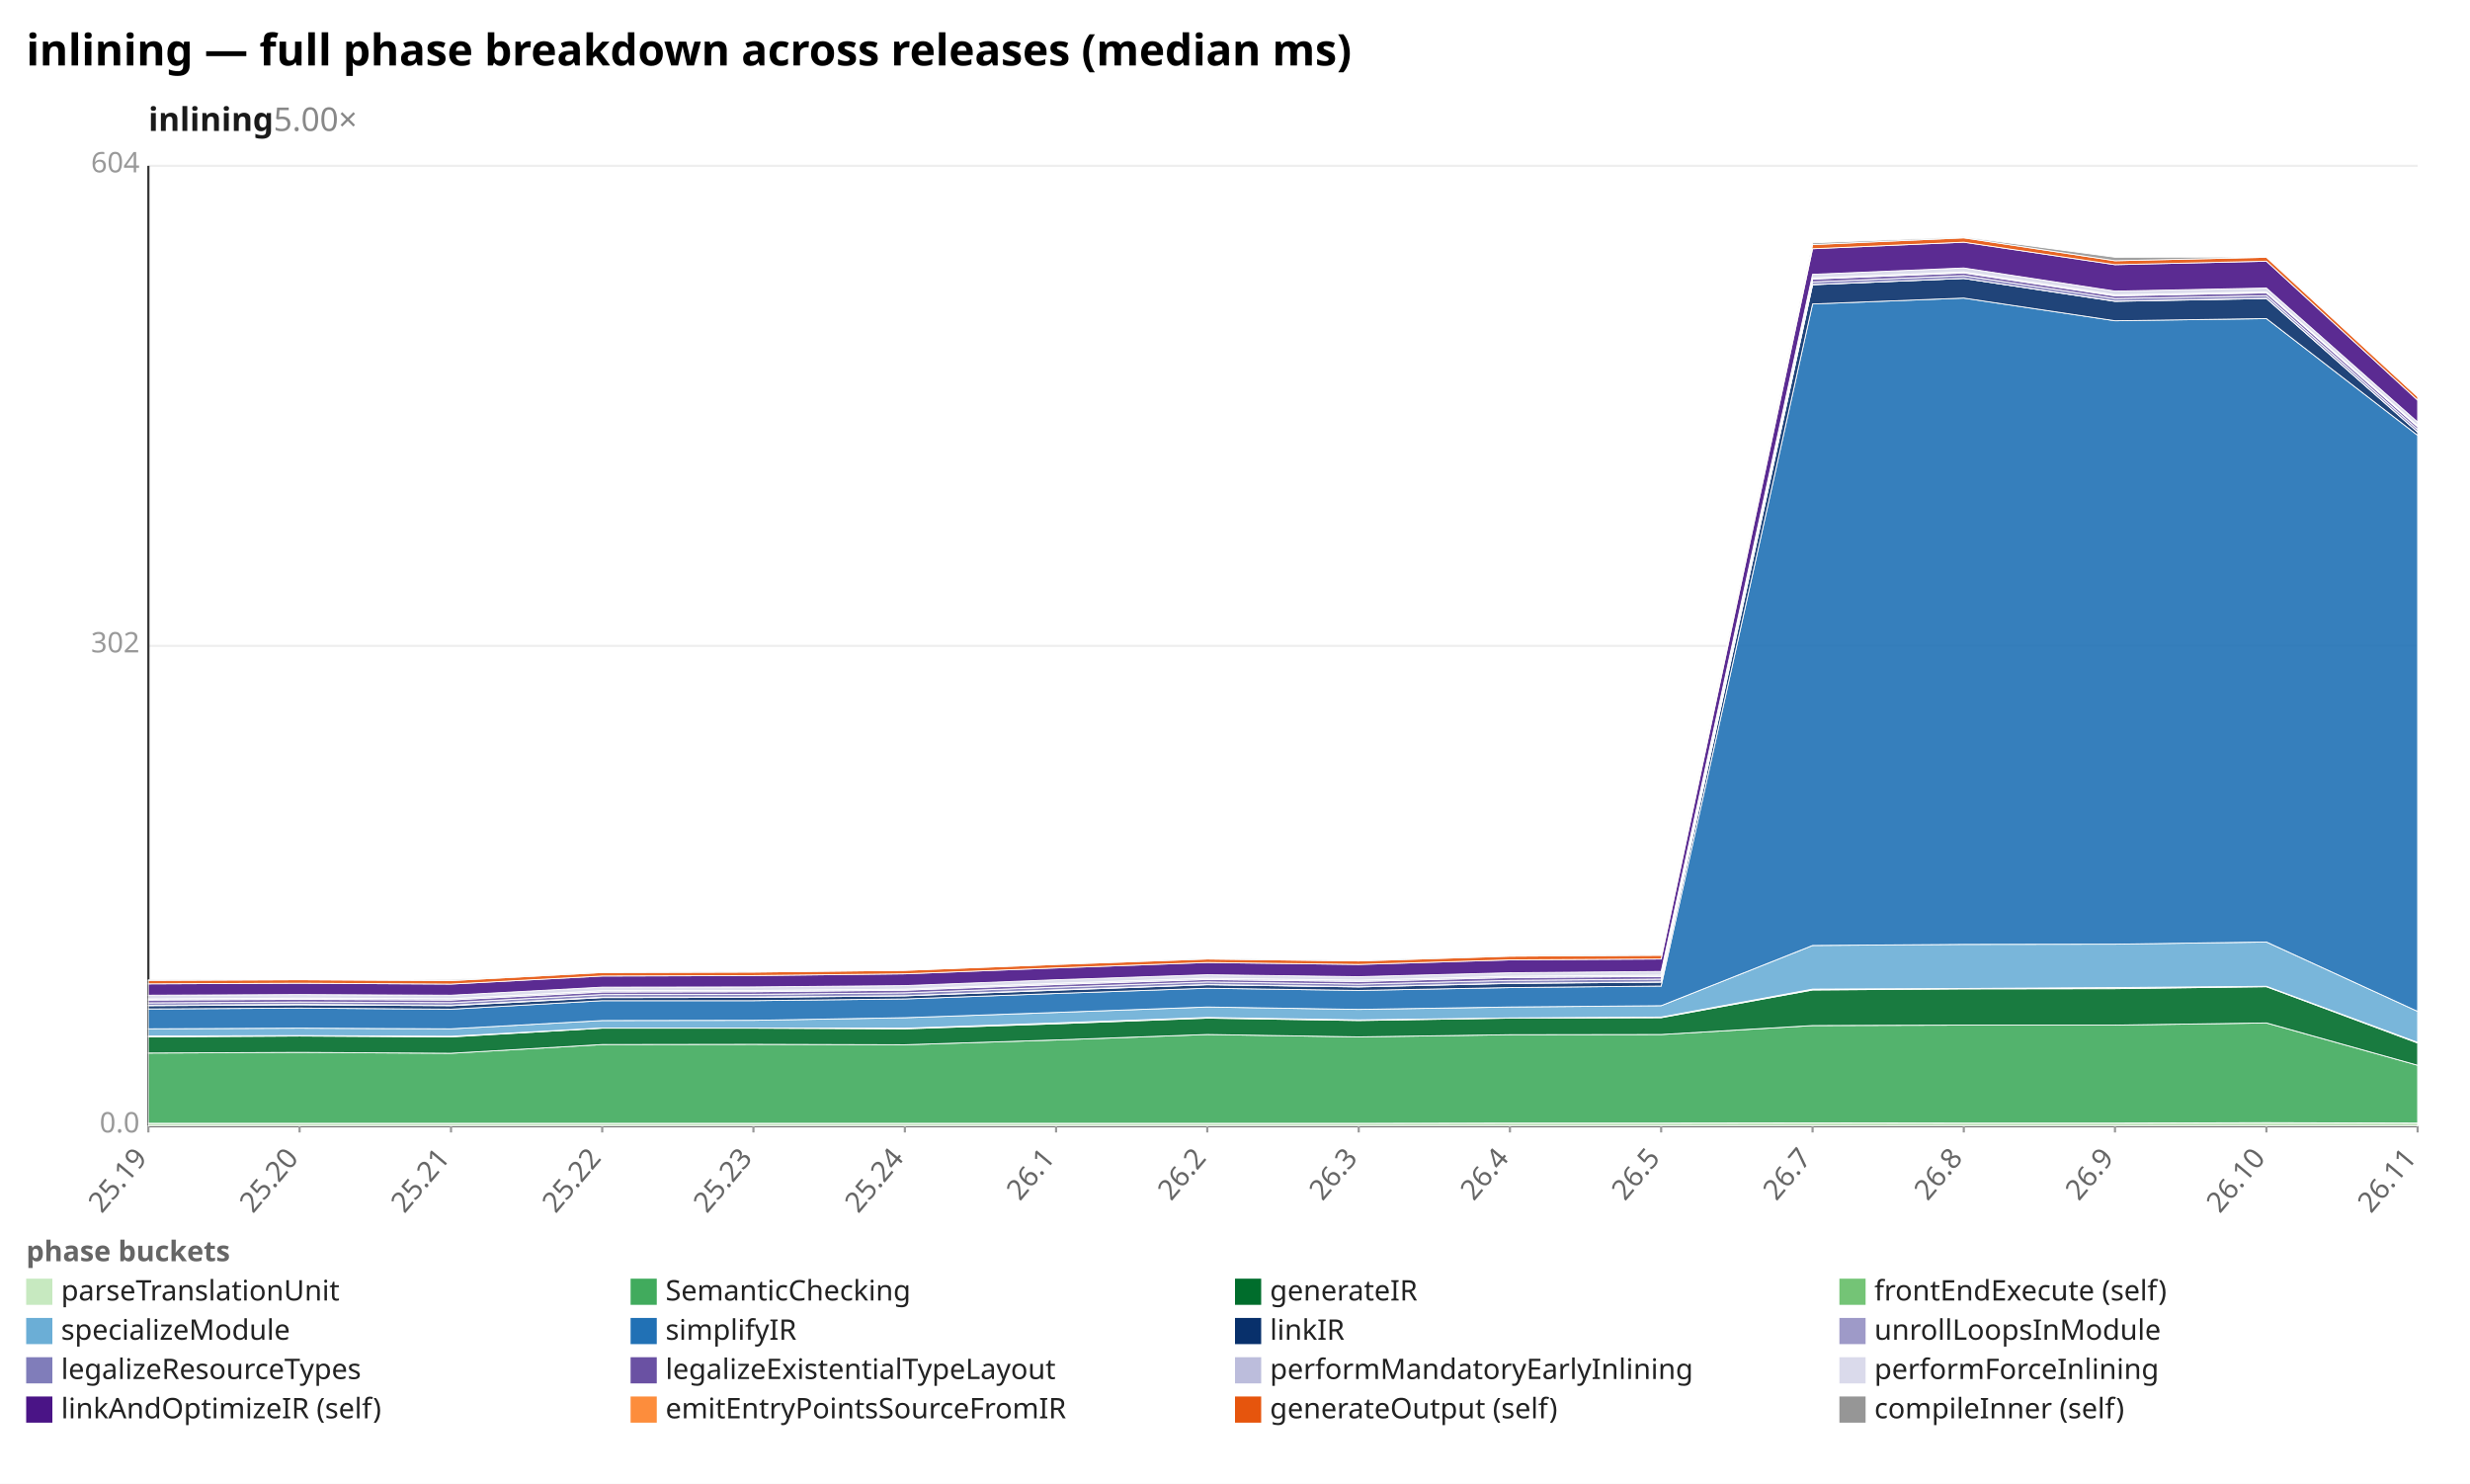
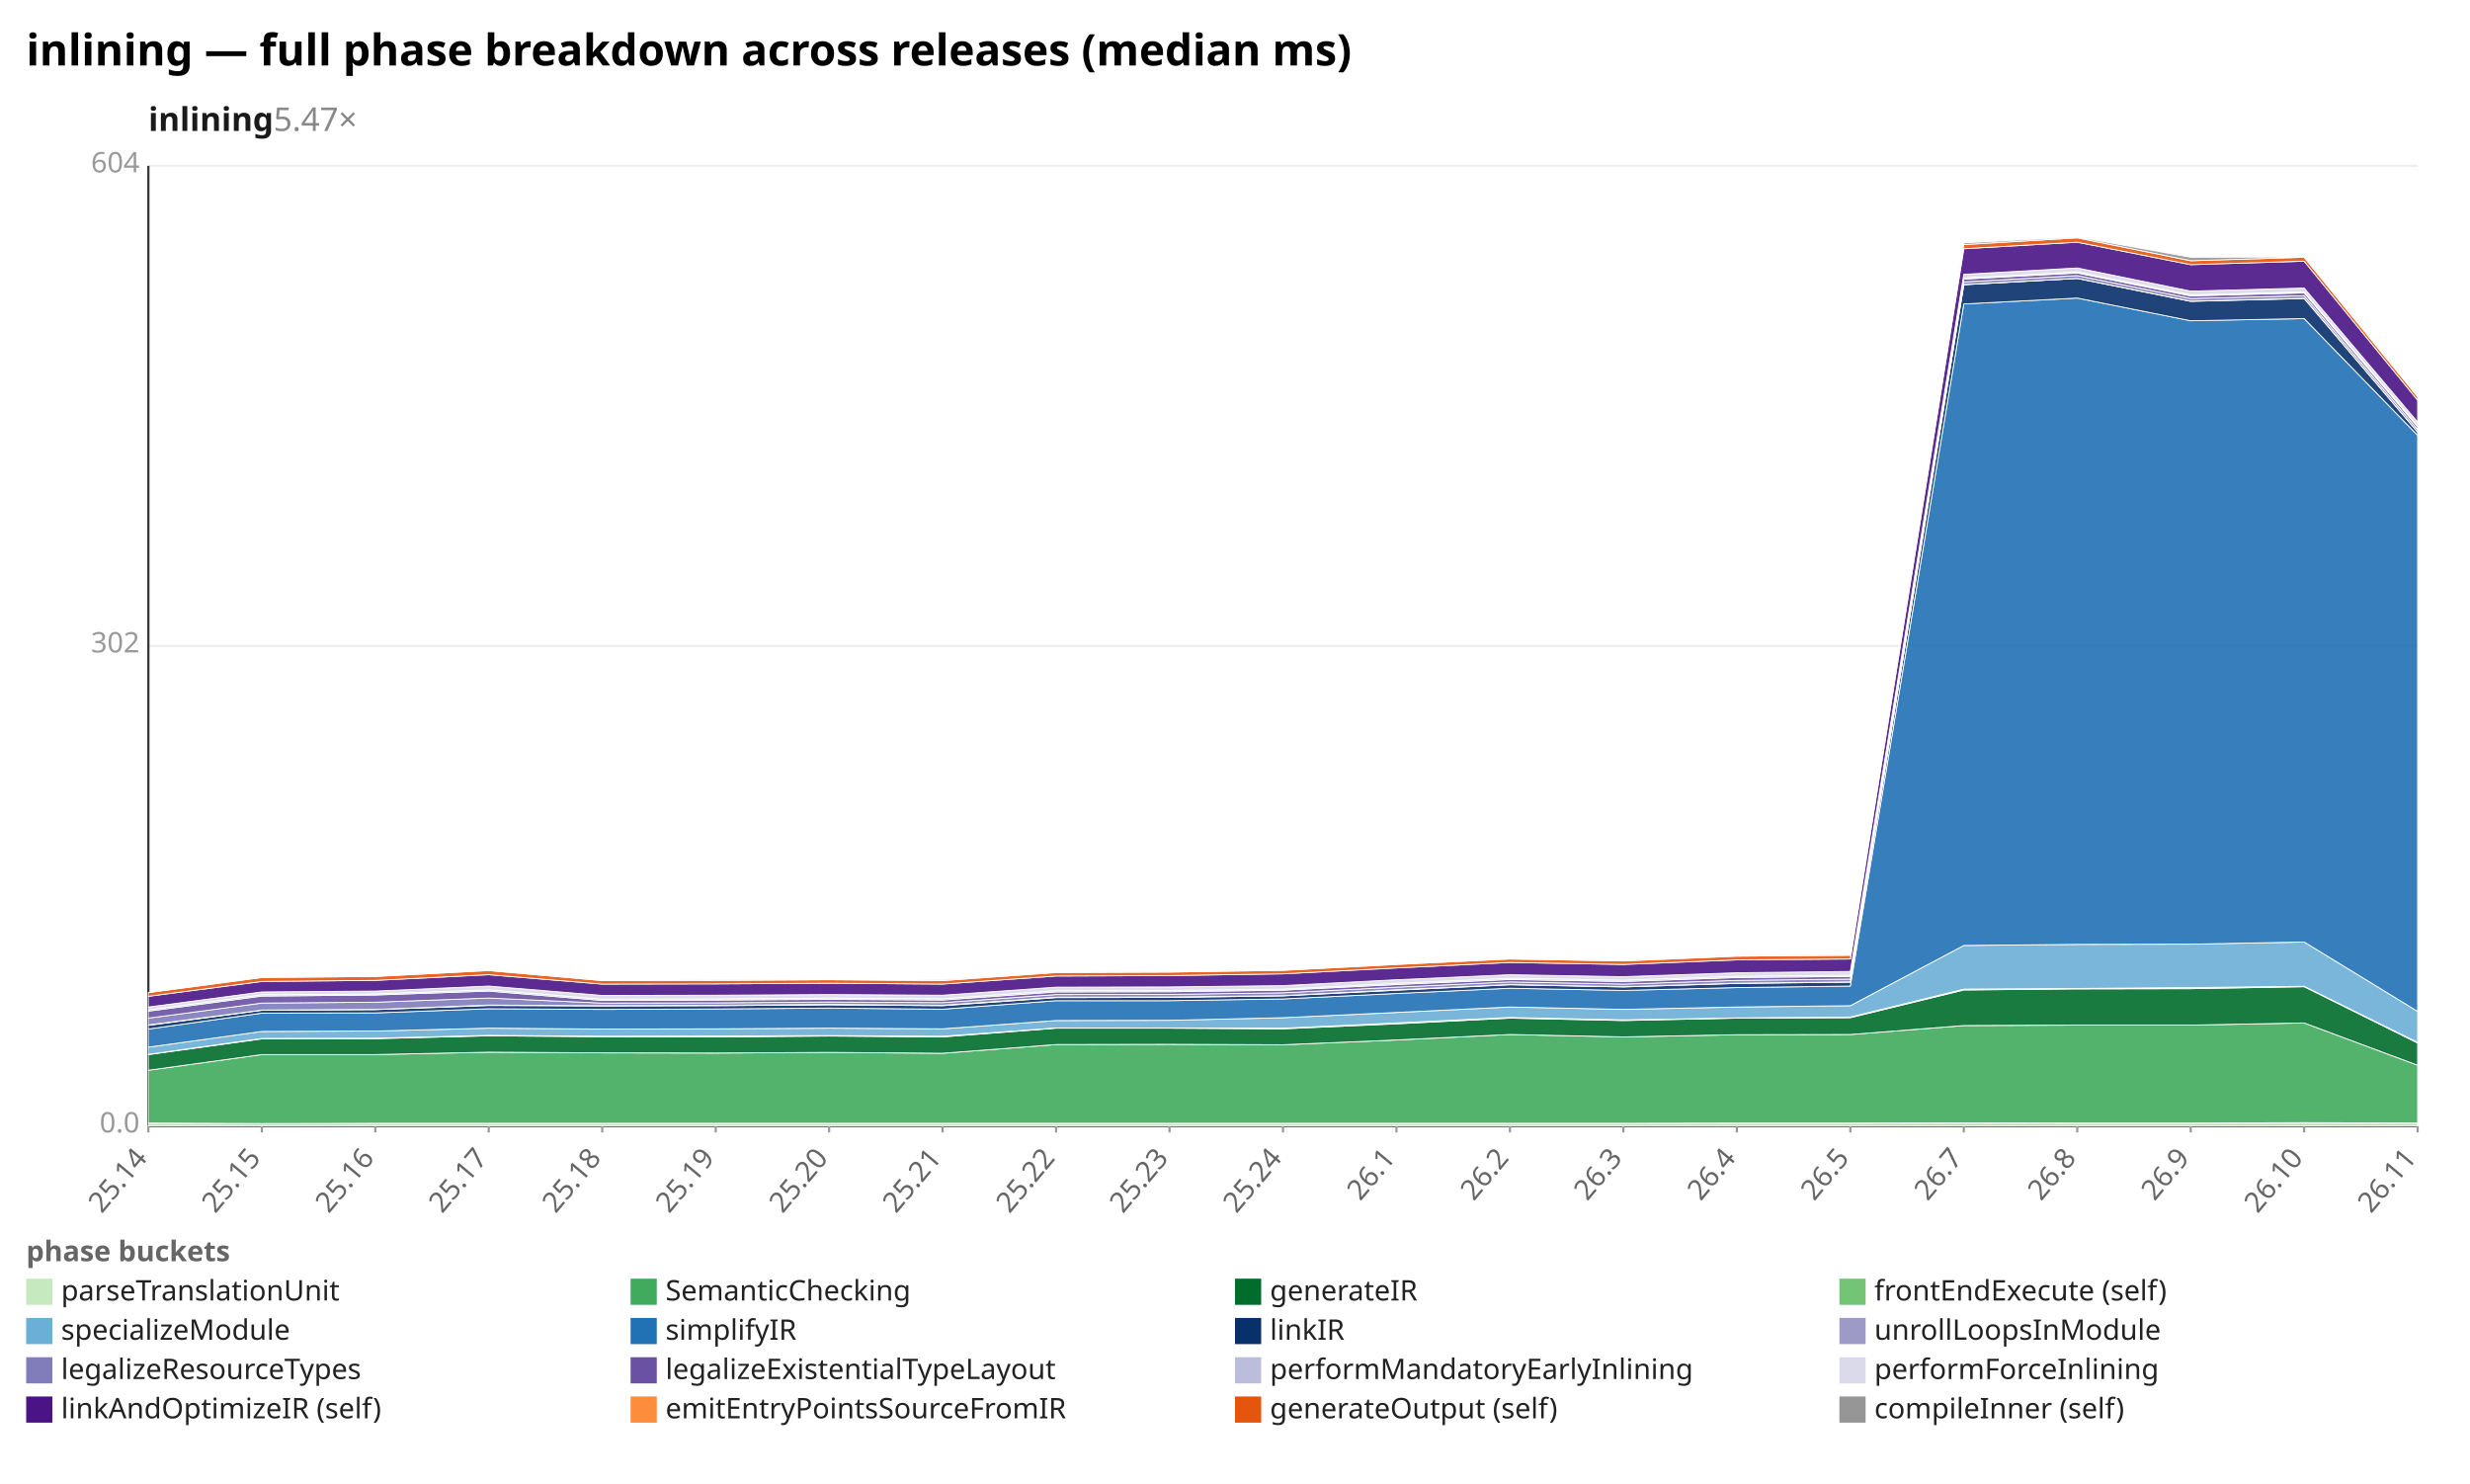
<svg xmlns="http://www.w3.org/2000/svg" width="1132" height="680" viewBox="0 0 1132 680" preserveAspectRatio="xMidYMid meet" font-family="sans-serif" font-size="13">
  <rect width="1132" height="680" fill="white" />
  <text x="12" y="30" font-size="20" font-weight="bold">inlining — full phase breakdown across releases (median ms)</text>
-   <text x="68" y="60" font-size="15" font-weight="600" fill="#1a1a1a">inlining<tspan fill="#888" font-weight="400" text-decoration="none">  5.00×</tspan>
+   <text x="68" y="60" font-size="15" font-weight="600" fill="#1a1a1a">inlining<tspan fill="#888" font-weight="400" text-decoration="none">  5.47×</tspan>
  </text>
  <line x1="68.0" y1="516.0" x2="1108.0" y2="516.0" stroke="#eee" />
  <text x="64.0" y="519.0" text-anchor="end" fill="#999">0.0</text>
  <line x1="68.0" y1="296.0" x2="1108.0" y2="296.0" stroke="#eee" />
  <text x="64.0" y="299.0" text-anchor="end" fill="#999">302</text>
  <line x1="68.0" y1="76.0" x2="1108.0" y2="76.0" stroke="#eee" />
  <text x="64.0" y="79.0" text-anchor="end" fill="#999">604</text>
  <line x1="68.0" y1="76.0" x2="68.0" y2="516.0" stroke="#333" />
  <line x1="68.0" y1="516.0" x2="1108.0" y2="516.0" stroke="#333" />
  <line x1="68.0" y1="516.0" x2="68.0" y2="519.0" stroke="#999" />
-   <text x="68.0" y="531.0" text-anchor="end" fill="#666" transform="rotate(-50 68.0 531.0)">25.19</text>
-   <line x1="137.3" y1="516.0" x2="137.3" y2="519.0" stroke="#999" />
-   <text x="137.3" y="531.0" text-anchor="end" fill="#666" transform="rotate(-50 137.3 531.0)">25.20</text>
-   <line x1="206.7" y1="516.0" x2="206.7" y2="519.0" stroke="#999" />
-   <text x="206.7" y="531.0" text-anchor="end" fill="#666" transform="rotate(-50 206.7 531.0)">25.21</text>
+   <text x="68.0" y="531.0" text-anchor="end" fill="#666" transform="rotate(-50 68.0 531.0)">25.14</text>
+   <line x1="120.0" y1="516.0" x2="120.0" y2="519.0" stroke="#999" />
+   <text x="120.0" y="531.0" text-anchor="end" fill="#666" transform="rotate(-50 120.0 531.0)">25.15</text>
+   <line x1="172.0" y1="516.0" x2="172.0" y2="519.0" stroke="#999" />
+   <text x="172.0" y="531.0" text-anchor="end" fill="#666" transform="rotate(-50 172.0 531.0)">25.16</text>
+   <line x1="224.0" y1="516.0" x2="224.0" y2="519.0" stroke="#999" />
+   <text x="224.0" y="531.0" text-anchor="end" fill="#666" transform="rotate(-50 224.0 531.0)">25.17</text>
  <line x1="276.0" y1="516.0" x2="276.0" y2="519.0" stroke="#999" />
-   <text x="276.0" y="531.0" text-anchor="end" fill="#666" transform="rotate(-50 276.0 531.0)">25.22</text>
-   <line x1="345.3" y1="516.0" x2="345.3" y2="519.0" stroke="#999" />
-   <text x="345.3" y="531.0" text-anchor="end" fill="#666" transform="rotate(-50 345.3 531.0)">25.23</text>
-   <line x1="414.7" y1="516.0" x2="414.7" y2="519.0" stroke="#999" />
-   <text x="414.7" y="531.0" text-anchor="end" fill="#666" transform="rotate(-50 414.7 531.0)">25.24</text>
+   <text x="276.0" y="531.0" text-anchor="end" fill="#666" transform="rotate(-50 276.0 531.0)">25.18</text>
+   <line x1="328.0" y1="516.0" x2="328.0" y2="519.0" stroke="#999" />
+   <text x="328.0" y="531.0" text-anchor="end" fill="#666" transform="rotate(-50 328.0 531.0)">25.19</text>
+   <line x1="380.0" y1="516.0" x2="380.0" y2="519.0" stroke="#999" />
+   <text x="380.0" y="531.0" text-anchor="end" fill="#666" transform="rotate(-50 380.0 531.0)">25.20</text>
+   <line x1="432.0" y1="516.0" x2="432.0" y2="519.0" stroke="#999" />
+   <text x="432.0" y="531.0" text-anchor="end" fill="#666" transform="rotate(-50 432.0 531.0)">25.21</text>
  <line x1="484.0" y1="516.0" x2="484.0" y2="519.0" stroke="#999" />
-   <text x="484.0" y="531.0" text-anchor="end" fill="#666" transform="rotate(-50 484.0 531.0)">26.1</text>
-   <line x1="553.3" y1="516.0" x2="553.3" y2="519.0" stroke="#999" />
-   <text x="553.3" y="531.0" text-anchor="end" fill="#666" transform="rotate(-50 553.3 531.0)">26.2</text>
-   <line x1="622.7" y1="516.0" x2="622.7" y2="519.0" stroke="#999" />
-   <text x="622.7" y="531.0" text-anchor="end" fill="#666" transform="rotate(-50 622.7 531.0)">26.3</text>
+   <text x="484.0" y="531.0" text-anchor="end" fill="#666" transform="rotate(-50 484.0 531.0)">25.22</text>
+   <line x1="536.0" y1="516.0" x2="536.0" y2="519.0" stroke="#999" />
+   <text x="536.0" y="531.0" text-anchor="end" fill="#666" transform="rotate(-50 536.0 531.0)">25.23</text>
+   <line x1="588.0" y1="516.0" x2="588.0" y2="519.0" stroke="#999" />
+   <text x="588.0" y="531.0" text-anchor="end" fill="#666" transform="rotate(-50 588.0 531.0)">25.24</text>
+   <line x1="640.0" y1="516.0" x2="640.0" y2="519.0" stroke="#999" />
+   <text x="640.0" y="531.0" text-anchor="end" fill="#666" transform="rotate(-50 640.0 531.0)">26.1</text>
  <line x1="692.0" y1="516.0" x2="692.0" y2="519.0" stroke="#999" />
-   <text x="692.0" y="531.0" text-anchor="end" fill="#666" transform="rotate(-50 692.0 531.0)">26.4</text>
-   <line x1="761.3" y1="516.0" x2="761.3" y2="519.0" stroke="#999" />
-   <text x="761.3" y="531.0" text-anchor="end" fill="#666" transform="rotate(-50 761.3 531.0)">26.5</text>
-   <line x1="830.7" y1="516.0" x2="830.7" y2="519.0" stroke="#999" />
-   <text x="830.7" y="531.0" text-anchor="end" fill="#666" transform="rotate(-50 830.7 531.0)">26.7</text>
+   <text x="692.0" y="531.0" text-anchor="end" fill="#666" transform="rotate(-50 692.0 531.0)">26.2</text>
+   <line x1="744.0" y1="516.0" x2="744.0" y2="519.0" stroke="#999" />
+   <text x="744.0" y="531.0" text-anchor="end" fill="#666" transform="rotate(-50 744.0 531.0)">26.3</text>
+   <line x1="796.0" y1="516.0" x2="796.0" y2="519.0" stroke="#999" />
+   <text x="796.0" y="531.0" text-anchor="end" fill="#666" transform="rotate(-50 796.0 531.0)">26.4</text>
+   <line x1="848.0" y1="516.0" x2="848.0" y2="519.0" stroke="#999" />
+   <text x="848.0" y="531.0" text-anchor="end" fill="#666" transform="rotate(-50 848.0 531.0)">26.5</text>
  <line x1="900.0" y1="516.0" x2="900.0" y2="519.0" stroke="#999" />
-   <text x="900.0" y="531.0" text-anchor="end" fill="#666" transform="rotate(-50 900.0 531.0)">26.8</text>
-   <line x1="969.3" y1="516.0" x2="969.3" y2="519.0" stroke="#999" />
-   <text x="969.3" y="531.0" text-anchor="end" fill="#666" transform="rotate(-50 969.3 531.0)">26.9</text>
-   <line x1="1038.7" y1="516.0" x2="1038.7" y2="519.0" stroke="#999" />
-   <text x="1038.7" y="531.0" text-anchor="end" fill="#666" transform="rotate(-50 1038.7 531.0)">26.10</text>
+   <text x="900.0" y="531.0" text-anchor="end" fill="#666" transform="rotate(-50 900.0 531.0)">26.7</text>
+   <line x1="952.0" y1="516.0" x2="952.0" y2="519.0" stroke="#999" />
+   <text x="952.0" y="531.0" text-anchor="end" fill="#666" transform="rotate(-50 952.0 531.0)">26.8</text>
+   <line x1="1004.0" y1="516.0" x2="1004.0" y2="519.0" stroke="#999" />
+   <text x="1004.0" y="531.0" text-anchor="end" fill="#666" transform="rotate(-50 1004.0 531.0)">26.9</text>
+   <line x1="1056.0" y1="516.0" x2="1056.0" y2="519.0" stroke="#999" />
+   <text x="1056.0" y="531.0" text-anchor="end" fill="#666" transform="rotate(-50 1056.0 531.0)">26.10</text>
  <line x1="1108.0" y1="516.0" x2="1108.0" y2="519.0" stroke="#999" />
  <text x="1108.0" y="531.0" text-anchor="end" fill="#666" transform="rotate(-50 1108.0 531.0)">26.11</text>
-   <polygon points="68.0,514.8 137.3,514.8 206.7,514.8 276.0,514.8 345.3,514.8 414.7,514.8 484.0,514.8 553.3,514.8 622.7,514.8 692.0,514.7 761.3,514.7 830.7,514.6 900.0,514.7 969.3,514.7 1038.7,514.5 1108.0,514.7 1108.0,516.0 1038.7,516.0 969.3,516.0 900.0,516.0 830.7,516.0 761.3,516.0 692.0,516.0 622.7,516.0 553.3,516.0 484.0,516.0 414.7,516.0 345.3,516.0 276.0,516.0 206.7,516.0 137.3,516.0 68.0,516.0" fill="#c7e9c0" fill-opacity="0.9" stroke="#fff" stroke-width="0.4" />
-   <polygon points="68.0,482.6 137.3,482.3 206.7,482.7 276.0,478.7 345.3,478.6 414.7,478.8 484.0,476.6 553.3,474.1 622.7,475.2 692.0,474.2 761.3,474.1 830.7,470.0 900.0,469.8 969.3,469.8 1038.7,468.8 1108.0,488.2 1108.0,514.7 1038.7,514.5 969.3,514.7 900.0,514.7 830.7,514.6 761.3,514.7 692.0,514.7 622.7,514.8 553.3,514.8 484.0,514.8 414.7,514.8 345.3,514.8 276.0,514.8 206.7,514.8 137.3,514.8 68.0,514.8" fill="#41ab5d" fill-opacity="0.9" stroke="#fff" stroke-width="0.4" />
-   <polygon points="68.0,475.2 137.3,474.8 206.7,475.2 276.0,471.2 345.3,471.2 414.7,471.5 484.0,469.2 553.3,466.6 622.7,467.7 692.0,466.6 761.3,466.4 830.7,453.7 900.0,453.2 969.3,453.1 1038.7,452.2 1108.0,478.0 1108.0,488.2 1038.7,468.8 969.3,469.8 900.0,469.8 830.7,470.0 761.3,474.1 692.0,474.2 622.7,475.2 553.3,474.1 484.0,476.6 414.7,478.8 345.3,478.6 276.0,478.7 206.7,482.7 137.3,482.3 68.0,482.6" fill="#006d2c" fill-opacity="0.9" stroke="#fff" stroke-width="0.4" />
-   <polygon points="68.0,474.8 137.3,474.6 206.7,474.9 276.0,471.1 345.3,471.1 414.7,471.2 484.0,468.8 553.3,466.3 622.7,467.4 692.0,466.5 761.3,466.1 830.7,453.3 900.0,453.0 969.3,452.6 1038.7,452.0 1108.0,477.7 1108.0,478.0 1038.7,452.2 969.3,453.1 900.0,453.2 830.7,453.7 761.3,466.4 692.0,466.6 622.7,467.7 553.3,466.6 484.0,469.2 414.7,471.5 345.3,471.2 276.0,471.2 206.7,475.2 137.3,474.8 68.0,475.2" fill="#74c476" fill-opacity="0.9" stroke="#fff" stroke-width="0.4" />
-   <polygon points="68.0,471.5 137.3,471.2 206.7,471.5 276.0,467.7 345.3,467.6 414.7,466.4 484.0,464.0 553.3,461.5 622.7,462.6 692.0,461.5 761.3,460.9 830.7,433.3 900.0,432.8 969.3,432.7 1038.7,431.7 1108.0,463.5 1108.0,477.7 1038.7,452.0 969.3,452.6 900.0,453.0 830.7,453.3 761.3,466.1 692.0,466.5 622.7,467.4 553.3,466.3 484.0,468.8 414.7,471.2 345.3,471.1 276.0,471.1 206.7,474.9 137.3,474.6 68.0,474.8" fill="#6baed6" fill-opacity="0.9" stroke="#fff" stroke-width="0.4" />
-   <polygon points="68.0,462.4 137.3,462.0 206.7,462.5 276.0,458.6 345.3,458.6 414.7,457.8 484.0,455.3 553.3,452.9 622.7,453.9 692.0,452.6 761.3,451.9 830.7,139.3 900.0,136.6 969.3,147.0 1038.7,146.0 1108.0,199.5 1108.0,463.5 1038.7,431.7 969.3,432.7 900.0,432.8 830.7,433.3 761.3,460.9 692.0,461.5 622.7,462.6 553.3,461.5 484.0,464.0 414.7,466.4 345.3,467.6 276.0,467.7 206.7,471.5 137.3,471.2 68.0,471.5" fill="#2171b5" fill-opacity="0.9" stroke="#fff" stroke-width="0.4" />
-   <polygon points="68.0,460.9 137.3,460.5 206.7,460.9 276.0,457.2 345.3,457.1 414.7,456.4 484.0,453.8 553.3,451.3 622.7,452.3 692.0,450.7 761.3,450.1 830.7,130.5 900.0,127.6 969.3,138.1 1038.7,136.8 1108.0,198.0 1108.0,199.5 1038.7,146.0 969.3,147.0 900.0,136.6 830.7,139.3 761.3,451.9 692.0,452.6 622.7,453.9 553.3,452.9 484.0,455.3 414.7,457.8 345.3,458.6 276.0,458.6 206.7,462.5 137.3,462.0 68.0,462.4" fill="#08306b" fill-opacity="0.9" stroke="#fff" stroke-width="0.4" />
-   <polygon points="68.0,460.7 137.3,460.3 206.7,460.7 276.0,457.0 345.3,456.9 414.7,456.3 484.0,453.6 553.3,451.2 622.7,452.2 692.0,450.6 761.3,450.0 830.7,130.4 900.0,127.6 969.3,138.0 1038.7,136.7 1108.0,198.0 1108.0,198.0 1038.7,136.8 969.3,138.1 900.0,127.6 830.7,130.5 761.3,450.1 692.0,450.7 622.7,452.3 553.3,451.3 484.0,453.8 414.7,456.4 345.3,457.1 276.0,457.2 206.7,460.9 137.3,460.5 68.0,460.9" fill="#9e9ac8" fill-opacity="0.9" stroke="#fff" stroke-width="0.4" />
-   <polygon points="68.0,459.6 137.3,459.2 206.7,459.5 276.0,455.8 345.3,455.7 414.7,455.0 484.0,452.4 553.3,450.0 622.7,451.0 692.0,449.3 761.3,448.7 830.7,129.2 900.0,126.3 969.3,136.8 1038.7,135.5 1108.0,196.8 1108.0,198.0 1038.7,136.7 969.3,138.0 900.0,127.6 830.7,130.4 761.3,450.0 692.0,450.6 622.7,452.2 553.3,451.2 484.0,453.6 414.7,456.3 345.3,456.9 276.0,457.0 206.7,460.7 137.3,460.3 68.0,460.7" fill="#807dba" fill-opacity="0.9" stroke="#fff" stroke-width="0.4" />
-   <polygon points="68.0,458.3 137.3,458.0 206.7,458.3 276.0,454.6 345.3,454.5 414.7,453.8 484.0,451.2 553.3,448.9 622.7,449.8 692.0,448.0 761.3,447.5 830.7,127.9 900.0,125.1 969.3,135.6 1038.7,134.2 1108.0,195.6 1108.0,196.8 1038.7,135.5 969.3,136.8 900.0,126.3 830.7,129.2 761.3,448.7 692.0,449.3 622.7,451.0 553.3,450.0 484.0,452.4 414.7,455.0 345.3,455.7 276.0,455.8 206.7,459.5 137.3,459.2 68.0,459.6" fill="#6a51a3" fill-opacity="0.9" stroke="#fff" stroke-width="0.4" />
-   <polygon points="68.0,457.8 137.3,457.4 206.7,457.7 276.0,454.0 345.3,453.9 414.7,453.3 484.0,450.6 553.3,448.3 622.7,449.2 692.0,447.4 761.3,446.9 830.7,127.4 900.0,124.6 969.3,135.1 1038.7,133.8 1108.0,195.1 1108.0,195.6 1038.7,134.2 969.3,135.6 900.0,125.1 830.7,127.9 761.3,447.5 692.0,448.0 622.7,449.8 553.3,448.9 484.0,451.2 414.7,453.8 345.3,454.5 276.0,454.6 206.7,458.3 137.3,458.0 68.0,458.3" fill="#bcbddc" fill-opacity="0.9" stroke="#fff" stroke-width="0.4" />
-   <polygon points="68.0,456.1 137.3,455.8 206.7,456.1 276.0,452.4 345.3,452.3 414.7,451.7 484.0,449.0 553.3,446.7 622.7,447.6 692.0,445.8 761.3,445.2 830.7,125.7 900.0,122.8 969.3,133.4 1038.7,132.0 1108.0,193.4 1108.0,195.1 1038.7,133.8 969.3,135.1 900.0,124.6 830.7,127.4 761.3,446.9 692.0,447.4 622.7,449.2 553.3,448.3 484.0,450.6 414.7,453.3 345.3,453.9 276.0,454.0 206.7,457.7 137.3,457.4 68.0,457.8" fill="#dadaeb" fill-opacity="0.9" stroke="#fff" stroke-width="0.4" />
-   <polygon points="68.0,450.9 137.3,450.6 206.7,451.0 276.0,447.3 345.3,447.1 414.7,446.3 484.0,443.6 553.3,441.1 622.7,442.0 692.0,439.9 761.3,439.5 830.7,114.0 900.0,111.0 969.3,121.3 1038.7,119.7 1108.0,183.4 1108.0,193.4 1038.7,132.0 969.3,133.4 900.0,122.8 830.7,125.7 761.3,445.2 692.0,445.8 622.7,447.6 553.3,446.7 484.0,449.0 414.7,451.7 345.3,452.3 276.0,452.4 206.7,456.1 137.3,455.8 68.0,456.1" fill="#4a1486" fill-opacity="0.9" stroke="#fff" stroke-width="0.4" />
-   <polygon points="68.0,449.3 137.3,449.0 206.7,449.4 276.0,445.7 345.3,445.5 414.7,444.7 484.0,442.0 553.3,439.5 622.7,440.4 692.0,438.2 761.3,437.8 830.7,112.1 900.0,109.0 969.3,119.5 1038.7,117.9 1108.0,181.8 1108.0,183.4 1038.7,119.7 969.3,121.3 900.0,111.0 830.7,114.0 761.3,439.5 692.0,439.9 622.7,442.0 553.3,441.1 484.0,443.6 414.7,446.3 345.3,447.1 276.0,447.3 206.7,451.0 137.3,450.6 68.0,450.9" fill="#e6550d" fill-opacity="0.9" stroke="#fff" stroke-width="0.4" />
-   <polygon points="68.0,449.1 137.3,448.9 206.7,448.9 276.0,445.6 345.3,445.4 414.7,444.7 484.0,441.9 553.3,439.3 622.7,440.3 692.0,437.8 761.3,437.7 830.7,111.3 900.0,108.6 969.3,117.9 1038.7,117.8 1108.0,181.8 1108.0,181.8 1038.7,117.9 969.3,119.5 900.0,109.0 830.7,112.1 761.3,437.8 692.0,438.2 622.7,440.4 553.3,439.5 484.0,442.0 414.7,444.7 345.3,445.5 276.0,445.7 206.7,449.4 137.3,449.0 68.0,449.3" fill="#969696" fill-opacity="0.9" stroke="#fff" stroke-width="0.4" />
+   <polygon points="68.0,514.7 120.0,514.9 172.0,514.8 224.0,514.8 276.0,514.8 328.0,514.8 380.0,514.8 432.0,514.8 484.0,514.8 536.0,514.8 588.0,514.8 640.0,514.8 692.0,514.8 744.0,514.8 796.0,514.7 848.0,514.7 900.0,514.6 952.0,514.7 1004.0,514.7 1056.0,514.5 1108.0,514.7 1108.0,516.0 1056.0,516.0 1004.0,516.0 952.0,516.0 900.0,516.0 848.0,516.0 796.0,516.0 744.0,516.0 692.0,516.0 640.0,516.0 588.0,516.0 536.0,516.0 484.0,516.0 432.0,516.0 380.0,516.0 328.0,516.0 276.0,516.0 224.0,516.0 172.0,516.0 120.0,516.0 68.0,516.0" fill="#c7e9c0" fill-opacity="0.9" stroke="#fff" stroke-width="0.4" />
+   <polygon points="68.0,490.5 120.0,483.3 172.0,483.3 224.0,482.2 276.0,482.5 328.0,482.6 380.0,482.3 432.0,482.7 484.0,478.7 536.0,478.6 588.0,478.8 640.0,476.6 692.0,474.1 744.0,475.2 796.0,474.2 848.0,474.1 900.0,470.0 952.0,469.8 1004.0,469.8 1056.0,468.8 1108.0,488.2 1108.0,514.7 1056.0,514.5 1004.0,514.7 952.0,514.7 900.0,514.6 848.0,514.7 796.0,514.7 744.0,514.8 692.0,514.8 640.0,514.8 588.0,514.8 536.0,514.8 484.0,514.8 432.0,514.8 380.0,514.8 328.0,514.8 276.0,514.8 224.0,514.8 172.0,514.8 120.0,514.9 68.0,514.7" fill="#41ab5d" fill-opacity="0.9" stroke="#fff" stroke-width="0.4" />
+   <polygon points="68.0,483.3 120.0,476.1 172.0,476.0 224.0,474.7 276.0,475.1 328.0,475.2 380.0,474.8 432.0,475.2 484.0,471.2 536.0,471.2 588.0,471.5 640.0,469.2 692.0,466.6 744.0,467.7 796.0,466.6 848.0,466.4 900.0,453.7 952.0,453.2 1004.0,453.1 1056.0,452.2 1108.0,478.0 1108.0,488.2 1056.0,468.8 1004.0,469.8 952.0,469.8 900.0,470.0 848.0,474.1 796.0,474.2 744.0,475.2 692.0,474.1 640.0,476.6 588.0,478.8 536.0,478.6 484.0,478.7 432.0,482.7 380.0,482.3 328.0,482.6 276.0,482.5 224.0,482.2 172.0,483.3 120.0,483.3 68.0,490.5" fill="#006d2c" fill-opacity="0.9" stroke="#fff" stroke-width="0.4" />
+   <polygon points="68.0,483.2 120.0,475.9 172.0,475.8 224.0,474.5 276.0,474.9 328.0,474.8 380.0,474.6 432.0,474.9 484.0,471.1 536.0,471.1 588.0,471.2 640.0,468.8 692.0,466.3 744.0,467.4 796.0,466.5 848.0,466.1 900.0,453.3 952.0,453.0 1004.0,452.6 1056.0,452.0 1108.0,477.7 1108.0,478.0 1056.0,452.2 1004.0,453.1 952.0,453.2 900.0,453.7 848.0,466.4 796.0,466.6 744.0,467.7 692.0,466.6 640.0,469.2 588.0,471.5 536.0,471.2 484.0,471.2 432.0,475.2 380.0,474.8 328.0,475.2 276.0,475.1 224.0,474.7 172.0,476.0 120.0,476.1 68.0,483.3" fill="#74c476" fill-opacity="0.9" stroke="#fff" stroke-width="0.4" />
+   <polygon points="68.0,479.9 120.0,472.7 172.0,472.5 224.0,471.2 276.0,471.6 328.0,471.5 380.0,471.2 432.0,471.5 484.0,467.7 536.0,467.6 588.0,466.4 640.0,464.0 692.0,461.5 744.0,462.6 796.0,461.5 848.0,460.9 900.0,433.3 952.0,432.8 1004.0,432.7 1056.0,431.7 1108.0,463.5 1108.0,477.7 1056.0,452.0 1004.0,452.6 952.0,453.0 900.0,453.3 848.0,466.1 796.0,466.5 744.0,467.4 692.0,466.3 640.0,468.8 588.0,471.2 536.0,471.1 484.0,471.1 432.0,474.9 380.0,474.6 328.0,474.8 276.0,474.9 224.0,474.5 172.0,475.8 120.0,475.9 68.0,483.2" fill="#6baed6" fill-opacity="0.9" stroke="#fff" stroke-width="0.4" />
+   <polygon points="68.0,471.6 120.0,464.3 172.0,464.2 224.0,462.3 276.0,462.6 328.0,462.4 380.0,462.0 432.0,462.5 484.0,458.6 536.0,458.6 588.0,457.8 640.0,455.3 692.0,452.9 744.0,453.9 796.0,452.6 848.0,451.9 900.0,139.3 952.0,136.6 1004.0,147.0 1056.0,146.0 1108.0,199.5 1108.0,463.5 1056.0,431.7 1004.0,432.7 952.0,432.8 900.0,433.3 848.0,460.9 796.0,461.5 744.0,462.6 692.0,461.5 640.0,464.0 588.0,466.4 536.0,467.6 484.0,467.7 432.0,471.5 380.0,471.2 328.0,471.5 276.0,471.6 224.0,471.2 172.0,472.5 120.0,472.7 68.0,479.9" fill="#2171b5" fill-opacity="0.9" stroke="#fff" stroke-width="0.4" />
+   <polygon points="68.0,469.9 120.0,463.0 172.0,462.7 224.0,460.8 276.0,461.0 328.0,460.9 380.0,460.5 432.0,460.9 484.0,457.2 536.0,457.1 588.0,456.4 640.0,453.8 692.0,451.3 744.0,452.3 796.0,450.7 848.0,450.1 900.0,130.5 952.0,127.6 1004.0,138.1 1056.0,136.8 1108.0,198.0 1108.0,199.5 1056.0,146.0 1004.0,147.0 952.0,136.6 900.0,139.3 848.0,451.9 796.0,452.6 744.0,453.9 692.0,452.9 640.0,455.3 588.0,457.8 536.0,458.6 484.0,458.6 432.0,462.5 380.0,462.0 328.0,462.4 276.0,462.6 224.0,462.3 172.0,464.2 120.0,464.3 68.0,471.6" fill="#08306b" fill-opacity="0.9" stroke="#fff" stroke-width="0.4" />
+   <polygon points="68.0,469.7 120.0,462.9 172.0,462.6 224.0,460.6 276.0,460.9 328.0,460.7 380.0,460.3 432.0,460.7 484.0,457.0 536.0,456.9 588.0,456.3 640.0,453.6 692.0,451.2 744.0,452.2 796.0,450.6 848.0,450.0 900.0,130.4 952.0,127.6 1004.0,138.0 1056.0,136.7 1108.0,198.0 1108.0,198.0 1056.0,136.8 1004.0,138.1 952.0,127.6 900.0,130.5 848.0,450.1 796.0,450.7 744.0,452.3 692.0,451.3 640.0,453.8 588.0,456.4 536.0,457.1 484.0,457.2 432.0,460.9 380.0,460.5 328.0,460.9 276.0,461.0 224.0,460.8 172.0,462.7 120.0,463.0 68.0,469.9" fill="#9e9ac8" fill-opacity="0.9" stroke="#fff" stroke-width="0.4" />
+   <polygon points="68.0,466.6 120.0,459.7 172.0,459.3 224.0,457.4 276.0,459.7 328.0,459.6 380.0,459.2 432.0,459.5 484.0,455.8 536.0,455.7 588.0,455.0 640.0,452.4 692.0,450.0 744.0,451.0 796.0,449.3 848.0,448.7 900.0,129.2 952.0,126.3 1004.0,136.8 1056.0,135.5 1108.0,196.8 1108.0,198.0 1056.0,136.7 1004.0,138.0 952.0,127.6 900.0,130.4 848.0,450.0 796.0,450.6 744.0,452.2 692.0,451.2 640.0,453.6 588.0,456.3 536.0,456.9 484.0,457.0 432.0,460.7 380.0,460.3 328.0,460.7 276.0,460.9 224.0,460.6 172.0,462.6 120.0,462.9 68.0,469.7" fill="#807dba" fill-opacity="0.9" stroke="#fff" stroke-width="0.4" />
+   <polygon points="68.0,463.4 120.0,456.5 172.0,456.0 224.0,454.2 276.0,458.5 328.0,458.3 380.0,458.0 432.0,458.3 484.0,454.6 536.0,454.5 588.0,453.8 640.0,451.2 692.0,448.9 744.0,449.8 796.0,448.0 848.0,447.5 900.0,127.9 952.0,125.1 1004.0,135.6 1056.0,134.2 1108.0,195.6 1108.0,196.8 1056.0,135.5 1004.0,136.8 952.0,126.3 900.0,129.2 848.0,448.7 796.0,449.3 744.0,451.0 692.0,450.0 640.0,452.4 588.0,455.0 536.0,455.7 484.0,455.8 432.0,459.5 380.0,459.2 328.0,459.6 276.0,459.7 224.0,457.4 172.0,459.3 120.0,459.7 68.0,466.6" fill="#6a51a3" fill-opacity="0.9" stroke="#fff" stroke-width="0.4" />
+   <polygon points="68.0,462.8 120.0,455.9 172.0,455.5 224.0,453.6 276.0,457.9 328.0,457.8 380.0,457.4 432.0,457.7 484.0,454.0 536.0,453.9 588.0,453.3 640.0,450.6 692.0,448.3 744.0,449.2 796.0,447.4 848.0,446.9 900.0,127.4 952.0,124.6 1004.0,135.1 1056.0,133.8 1108.0,195.1 1108.0,195.6 1056.0,134.2 1004.0,135.6 952.0,125.1 900.0,127.9 848.0,447.5 796.0,448.0 744.0,449.8 692.0,448.9 640.0,451.2 588.0,453.8 536.0,454.5 484.0,454.6 432.0,458.3 380.0,458.0 328.0,458.3 276.0,458.5 224.0,454.2 172.0,456.0 120.0,456.5 68.0,463.4" fill="#bcbddc" fill-opacity="0.9" stroke="#fff" stroke-width="0.4" />
+   <polygon points="68.0,461.5 120.0,454.6 172.0,454.2 224.0,451.9 276.0,456.2 328.0,456.1 380.0,455.8 432.0,456.1 484.0,452.4 536.0,452.3 588.0,451.7 640.0,449.0 692.0,446.7 744.0,447.6 796.0,445.8 848.0,445.2 900.0,125.7 952.0,122.8 1004.0,133.4 1056.0,132.0 1108.0,193.4 1108.0,195.1 1056.0,133.8 1004.0,135.1 952.0,124.6 900.0,127.4 848.0,446.9 796.0,447.4 744.0,449.2 692.0,448.3 640.0,450.6 588.0,453.3 536.0,453.9 484.0,454.0 432.0,457.7 380.0,457.4 328.0,457.8 276.0,457.9 224.0,453.6 172.0,455.5 120.0,455.9 68.0,462.8" fill="#dadaeb" fill-opacity="0.9" stroke="#fff" stroke-width="0.4" />
+   <polygon points="68.0,456.6 120.0,449.8 172.0,449.3 224.0,446.7 276.0,451.0 328.0,450.9 380.0,450.6 432.0,451.0 484.0,447.3 536.0,447.1 588.0,446.3 640.0,443.6 692.0,441.1 744.0,442.0 796.0,439.9 848.0,439.5 900.0,114.0 952.0,111.0 1004.0,121.3 1056.0,119.7 1108.0,183.4 1108.0,193.4 1056.0,132.0 1004.0,133.4 952.0,122.8 900.0,125.7 848.0,445.2 796.0,445.8 744.0,447.6 692.0,446.7 640.0,449.0 588.0,451.7 536.0,452.3 484.0,452.4 432.0,456.1 380.0,455.8 328.0,456.1 276.0,456.2 224.0,451.9 172.0,454.2 120.0,454.6 68.0,461.5" fill="#4a1486" fill-opacity="0.9" stroke="#fff" stroke-width="0.4" />
+   <polygon points="68.0,454.9 120.0,448.0 172.0,447.5 224.0,444.8 276.0,449.4 328.0,449.3 380.0,449.0 432.0,449.4 484.0,445.7 536.0,445.5 588.0,444.7 640.0,442.0 692.0,439.5 744.0,440.4 796.0,438.2 848.0,437.8 900.0,112.1 952.0,109.0 1004.0,119.5 1056.0,117.9 1108.0,181.8 1108.0,183.4 1056.0,119.7 1004.0,121.3 952.0,111.0 900.0,114.0 848.0,439.5 796.0,439.9 744.0,442.0 692.0,441.1 640.0,443.6 588.0,446.3 536.0,447.1 484.0,447.3 432.0,451.0 380.0,450.6 328.0,450.9 276.0,451.0 224.0,446.7 172.0,449.3 120.0,449.8 68.0,456.6" fill="#e6550d" fill-opacity="0.9" stroke="#fff" stroke-width="0.4" />
+   <polygon points="68.0,454.9 120.0,447.9 172.0,447.5 224.0,444.7 276.0,449.3 328.0,449.1 380.0,448.9 432.0,448.9 484.0,445.6 536.0,445.4 588.0,444.7 640.0,441.9 692.0,439.3 744.0,440.3 796.0,437.8 848.0,437.7 900.0,111.3 952.0,108.6 1004.0,117.9 1056.0,117.8 1108.0,181.8 1108.0,181.8 1056.0,117.9 1004.0,119.5 952.0,109.0 900.0,112.1 848.0,437.8 796.0,438.2 744.0,440.4 692.0,439.5 640.0,442.0 588.0,444.7 536.0,445.5 484.0,445.7 432.0,449.4 380.0,449.0 328.0,449.3 276.0,449.4 224.0,444.8 172.0,447.5 120.0,448.0 68.0,454.9" fill="#969696" fill-opacity="0.9" stroke="#fff" stroke-width="0.4" />
  <text x="12" y="578" fill="#666" font-weight="600">phase buckets</text>
  <rect x="12" y="586" width="12" height="12" fill="#c7e9c0" />
  <text x="28" y="596" fill="#222">parseTranslationUnit</text>
  <rect x="289" y="586" width="12" height="12" fill="#41ab5d" />
  <text x="305" y="596" fill="#222">SemanticChecking</text>
  <rect x="566" y="586" width="12" height="12" fill="#006d2c" />
  <text x="582" y="596" fill="#222">generateIR</text>
  <rect x="843" y="586" width="12" height="12" fill="#74c476" />
  <text x="859" y="596" fill="#222">frontEndExecute (self)</text>
  <rect x="12" y="604" width="12" height="12" fill="#6baed6" />
  <text x="28" y="614" fill="#222">specializeModule</text>
  <rect x="289" y="604" width="12" height="12" fill="#2171b5" />
  <text x="305" y="614" fill="#222">simplifyIR</text>
  <rect x="566" y="604" width="12" height="12" fill="#08306b" />
  <text x="582" y="614" fill="#222">linkIR</text>
  <rect x="843" y="604" width="12" height="12" fill="#9e9ac8" />
  <text x="859" y="614" fill="#222">unrollLoopsInModule</text>
  <rect x="12" y="622" width="12" height="12" fill="#807dba" />
  <text x="28" y="632" fill="#222">legalizeResourceTypes</text>
  <rect x="289" y="622" width="12" height="12" fill="#6a51a3" />
  <text x="305" y="632" fill="#222">legalizeExistentialTypeLayout</text>
  <rect x="566" y="622" width="12" height="12" fill="#bcbddc" />
  <text x="582" y="632" fill="#222">performMandatoryEarlyInlining</text>
  <rect x="843" y="622" width="12" height="12" fill="#dadaeb" />
  <text x="859" y="632" fill="#222">performForceInlining</text>
  <rect x="12" y="640" width="12" height="12" fill="#4a1486" />
  <text x="28" y="650" fill="#222">linkAndOptimizeIR (self)</text>
  <rect x="289" y="640" width="12" height="12" fill="#fd8d3c" />
  <text x="305" y="650" fill="#222">emitEntryPointsSourceFromIR</text>
  <rect x="566" y="640" width="12" height="12" fill="#e6550d" />
  <text x="582" y="650" fill="#222">generateOutput (self)</text>
  <rect x="843" y="640" width="12" height="12" fill="#969696" />
  <text x="859" y="650" fill="#222">compileInner (self)</text>
</svg>
